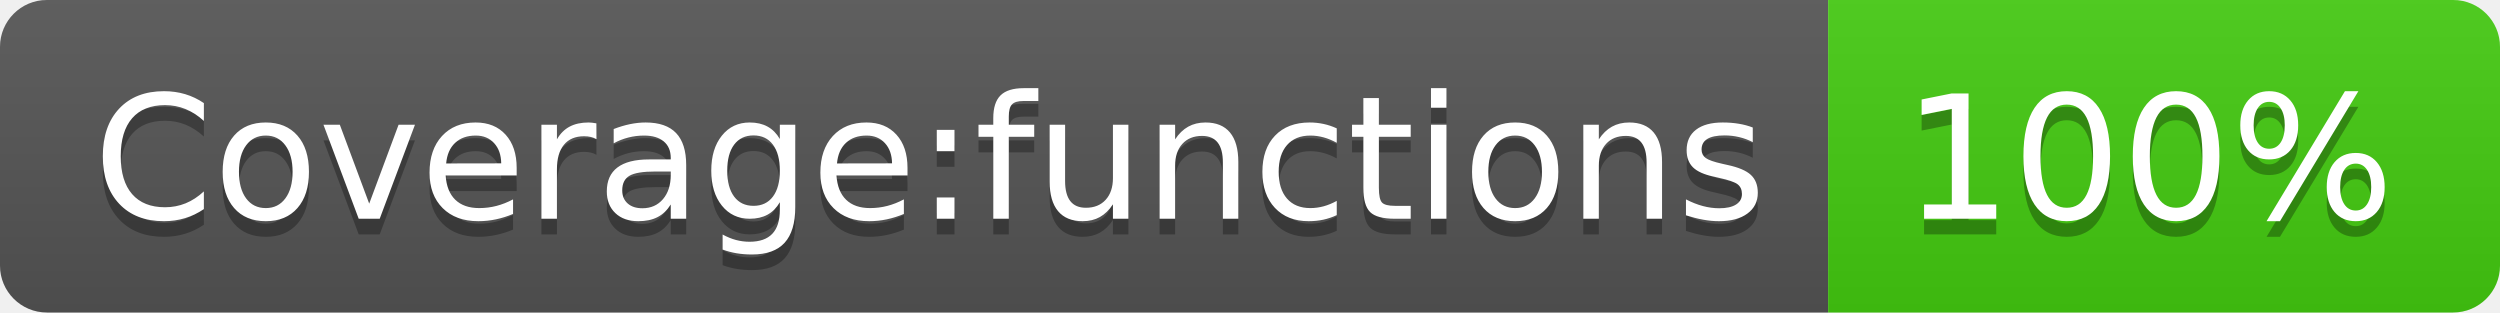
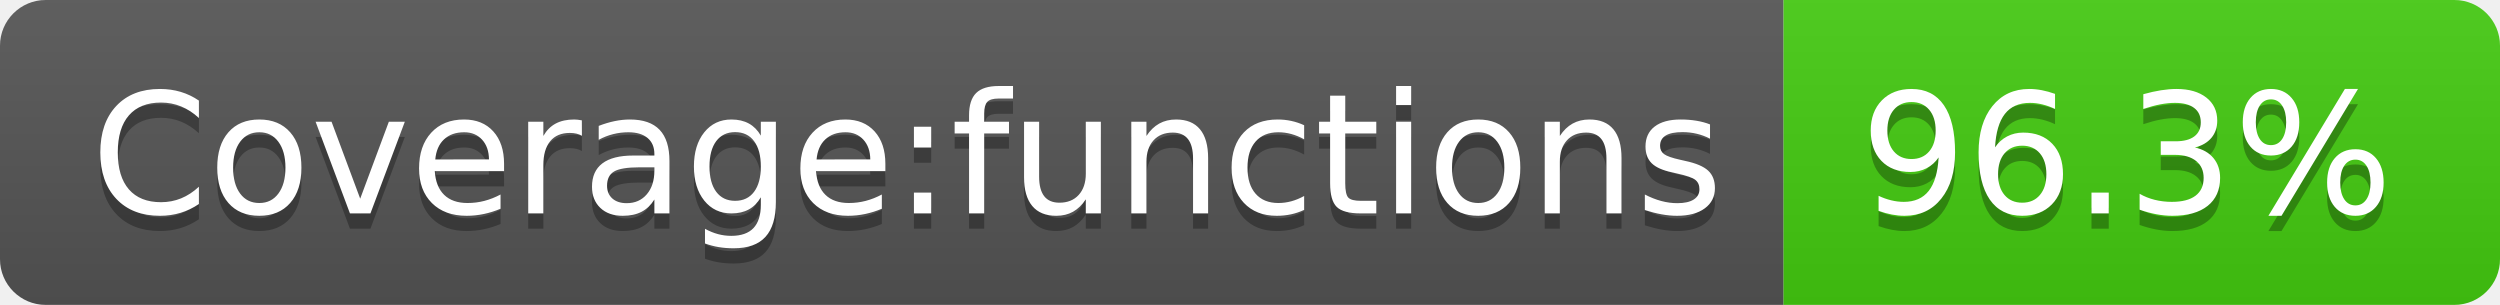
- <svg xmlns="http://www.w3.org/2000/svg" width="160" height="20" role="img" aria-label="Coverage:functions: 100%">
+ <svg xmlns="http://www.w3.org/2000/svg" width="164" height="20" role="img" aria-label="Coverage:functions: 96.3%">
  <linearGradient id="s" x2="0" y2="100%">
    <stop offset="0" stop-color="#bbb" stop-opacity=".1" />
    <stop offset="1" stop-opacity=".1" />
  </linearGradient>
  <clipPath id="r">
-     <rect width="160" height="20" rx="3" fill="#fff" />
+     <rect width="164" height="20" rx="3" fill="#fff" />
  </clipPath>
  <g clip-path="url(#r)">
    <rect width="117" height="20" fill="#555" />
-     <rect x="117" width="43" height="20" fill="#4c1" />
-     <rect width="160" height="20" fill="url(#s)" />
+     <rect x="117" width="47" height="20" fill="#4c1" />
+     <rect width="164" height="20" fill="url(#s)" />
  </g>
  <g fill="#fff" text-anchor="middle" font-family="Verdana,Geneva,DejaVu Sans,sans-serif" text-rendering="geometricPrecision" font-size="110">
    <text aria-hidden="true" x="595" y="150" fill="#010101" fill-opacity=".3" transform="scale(.1)" textLength="1070">Coverage:functions</text>
    <text x="595" y="140" transform="scale(.1)" fill="#fff" textLength="1070">Coverage:functions</text>
-     <text aria-hidden="true" x="1375" y="150" fill="#010101" fill-opacity=".3" transform="scale(.1)" textLength="330">100%</text>
-     <text x="1375" y="140" transform="scale(.1)" fill="#fff" textLength="330">100%</text>
+     <text aria-hidden="true" x="1395" y="150" fill="#010101" fill-opacity=".3" transform="scale(.1)" textLength="370">96.3%</text>
+     <text x="1395" y="140" transform="scale(.1)" fill="#fff" textLength="370">96.3%</text>
  </g>
</svg>
